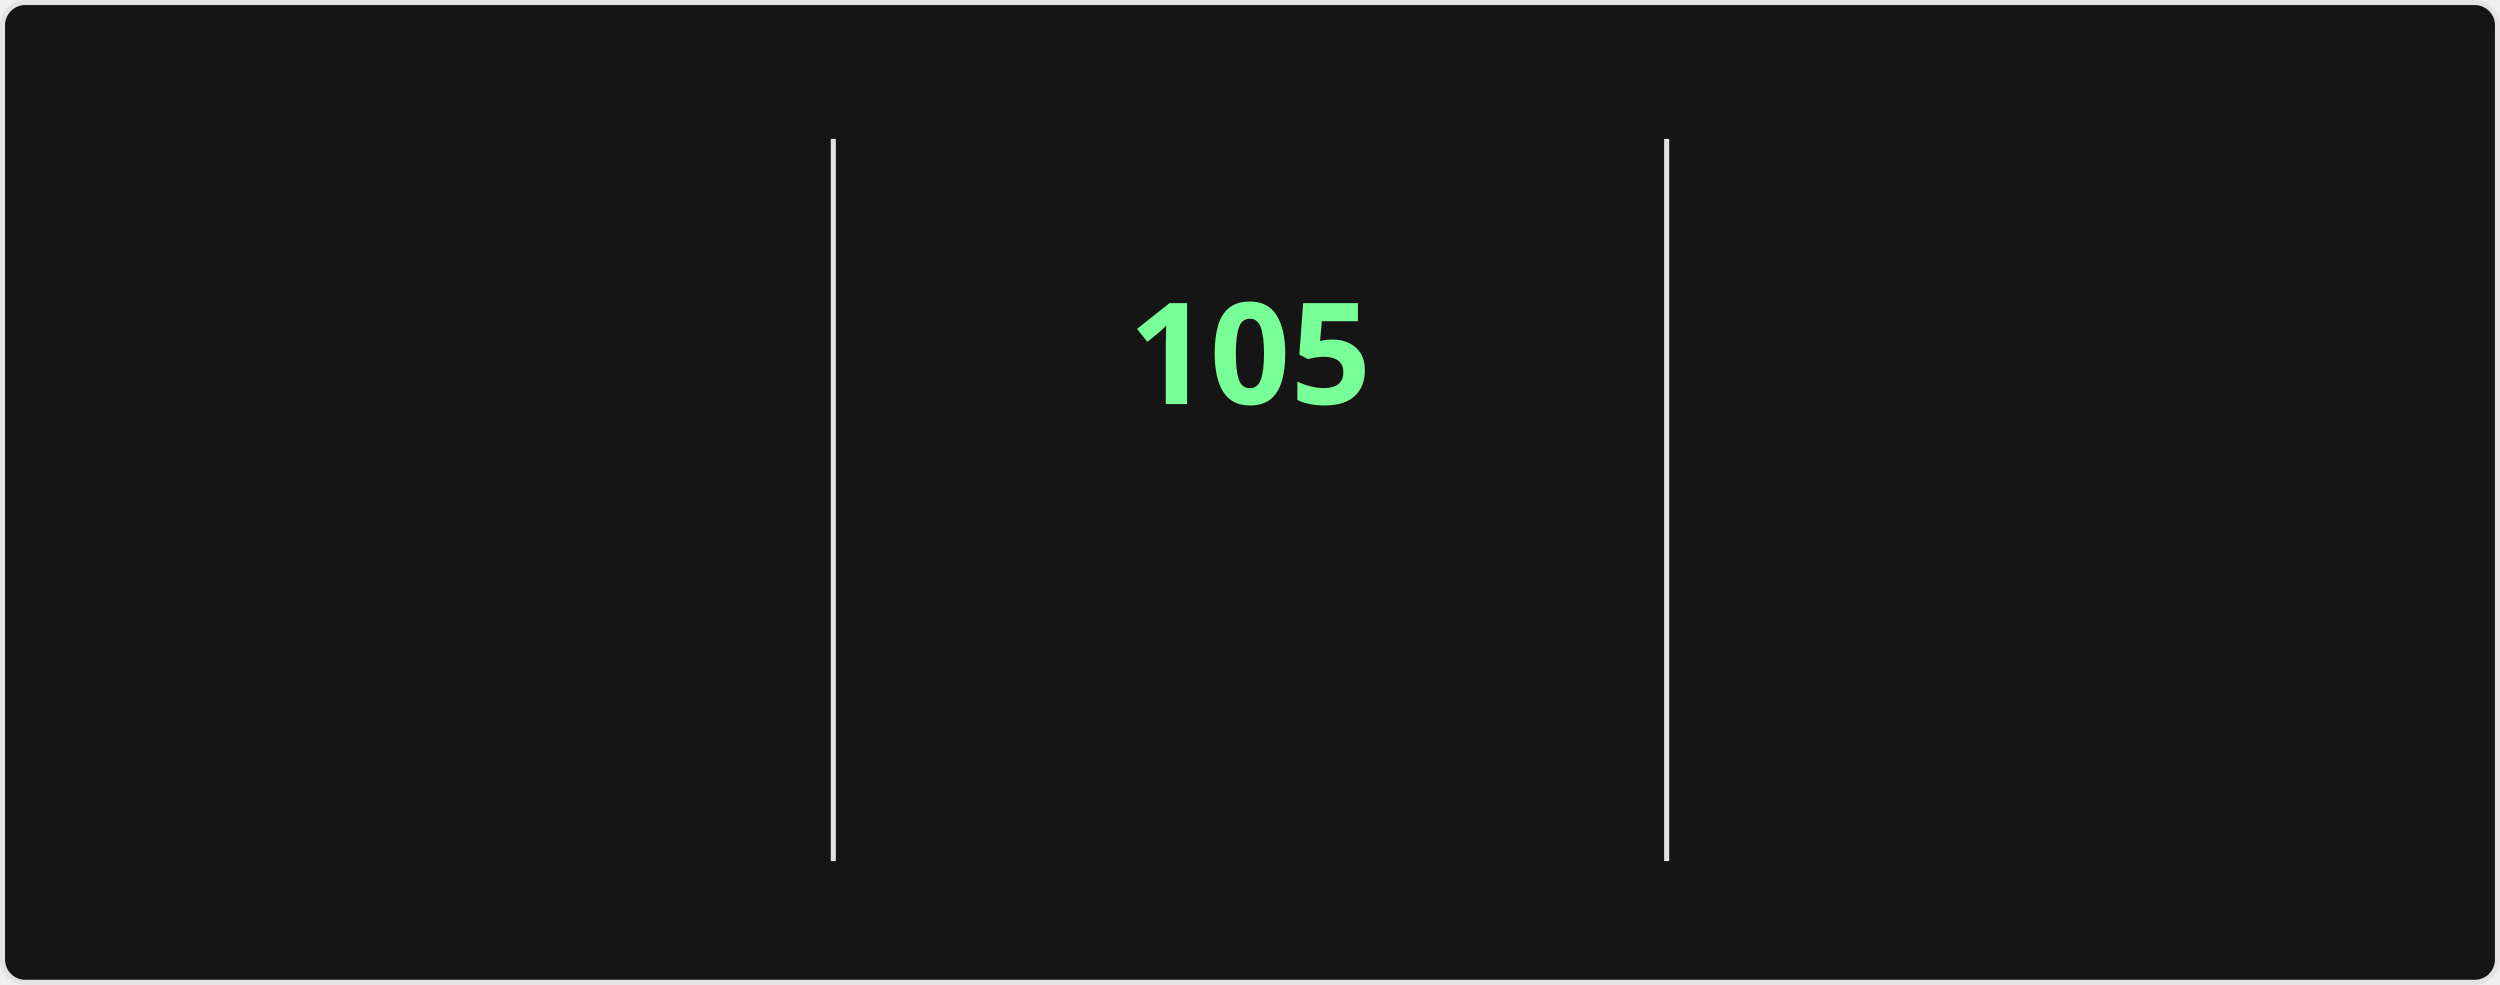
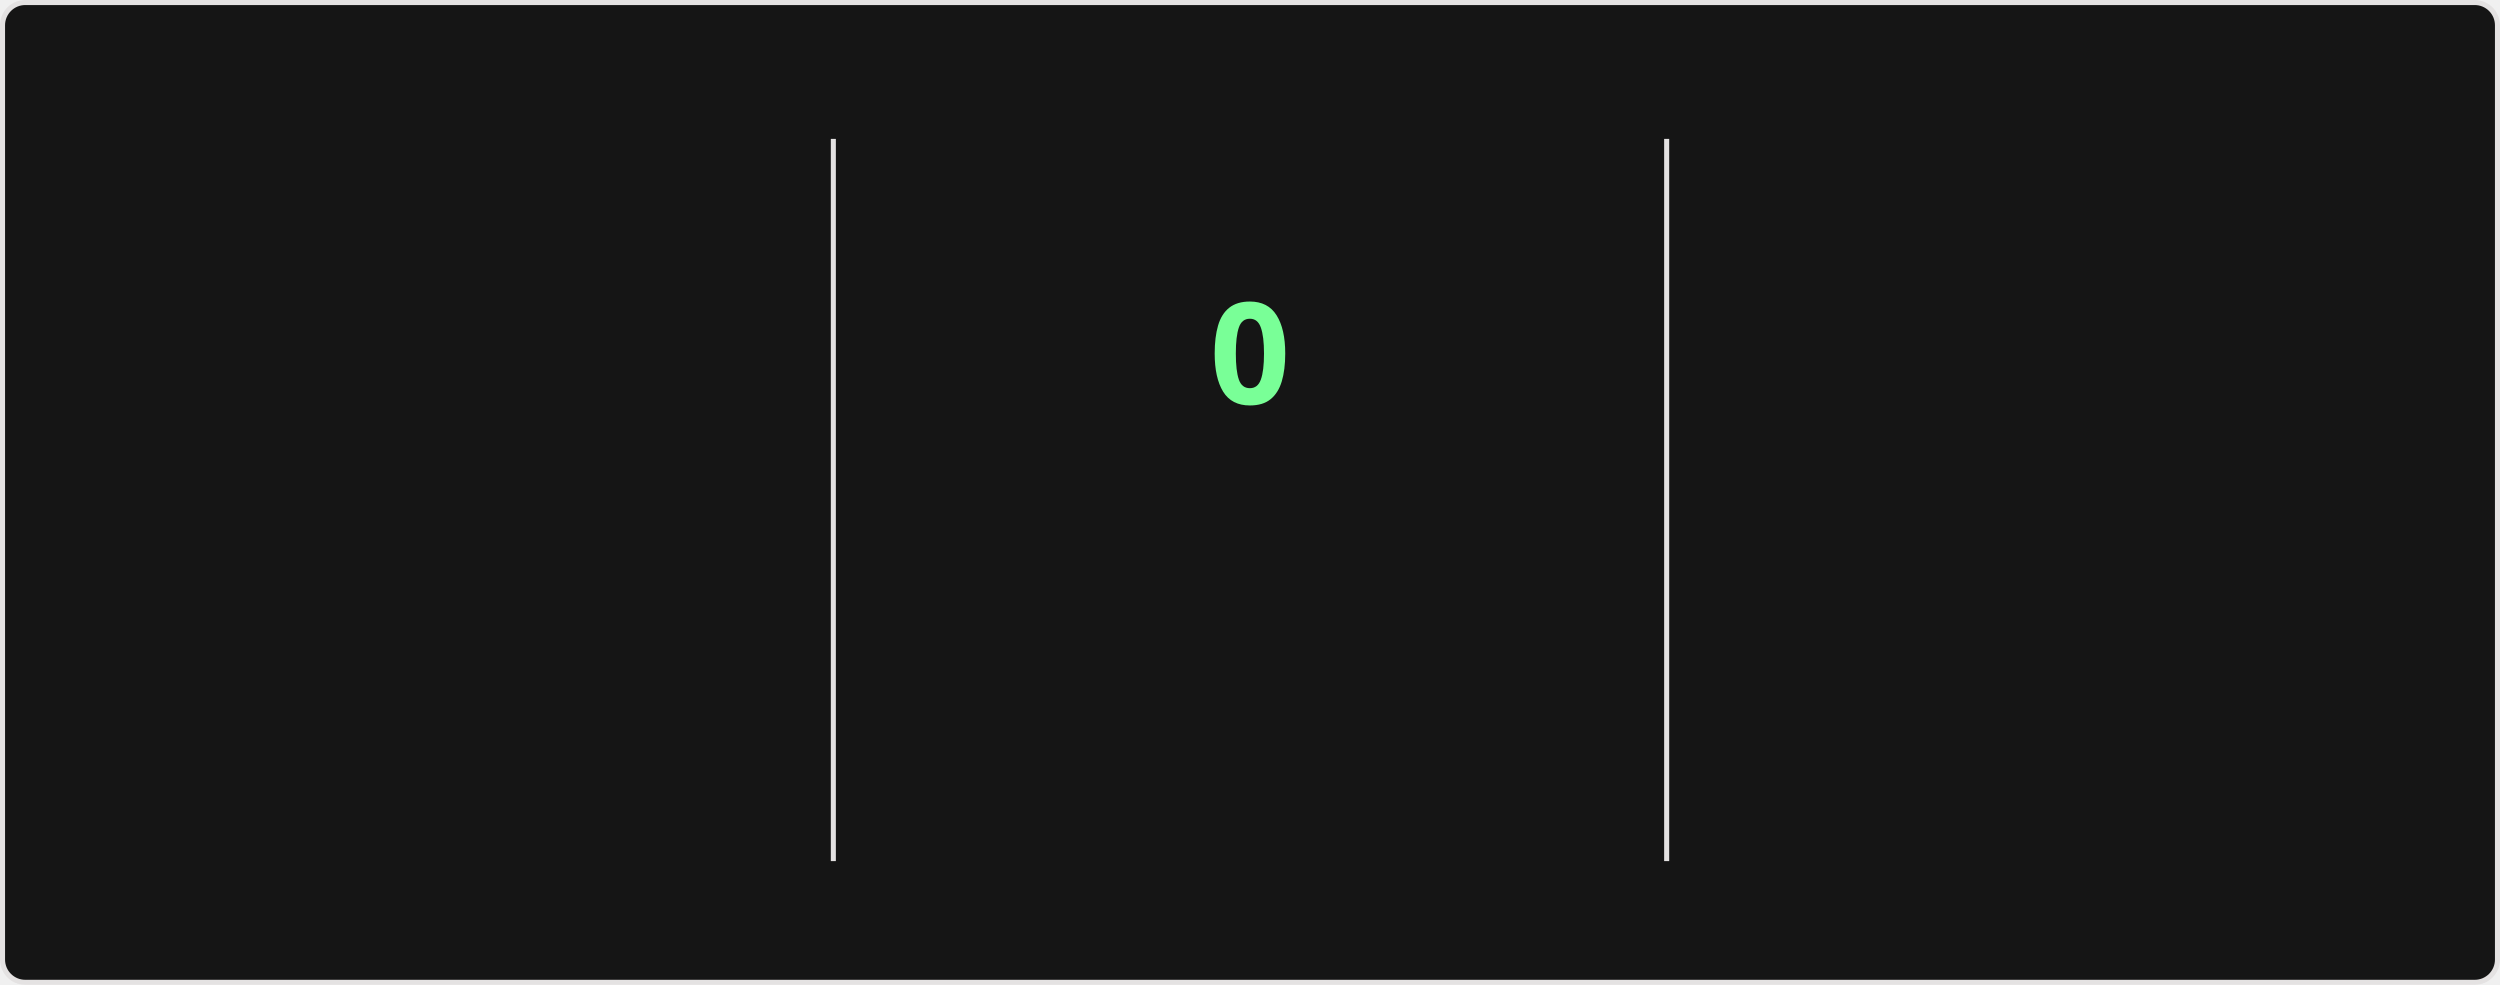
<svg xmlns="http://www.w3.org/2000/svg" style="isolation: isolate" viewBox="0 0 495 195" width="495px" height="195px" direction="ltr">
  <style>
    @keyframes currstreak {
      0% { font-size: 3px; opacity: 0.2; }
      80% { font-size: 34px; opacity: 1; }
      100% { font-size: 28px; opacity: 1; }
    }
    @keyframes fadein {
      0% { opacity: 0; }
      100% { opacity: 1; }
    }
    .big-number {
      font-family: "Segoe UI", Ubuntu, sans-serif;
      font-weight: 700;
      font-size: 28px;
      fill: #fff;
    }
    .label {
      font-family: "Segoe UI", Ubuntu, sans-serif;
      font-weight: 400;
      font-size: 14px;
      fill: #fff;
    }
    .range-text {
      font-family: "Segoe UI", Ubuntu, sans-serif;
      font-weight: 400;
      font-size: 12px;
      fill: #9f9f9f;
    }
    .current-streak-num {
      font-family: "Segoe UI", Ubuntu, sans-serif;
      font-weight: 700;
      font-size: 28px;
      fill: #79ff97;
    }</style>
  <defs>
    <clipPath id="outer_rectangle">
      <rect width="495" height="195" rx="4.5" />
    </clipPath>
    <mask id="mask_out_ring_behind_fire">
      <rect width="495" height="195" fill="white" />
      <ellipse id="mask-ellipse" cx="247.5" cy="32" rx="13" ry="18" fill="black" />
    </mask>
  </defs>
  <g clip-path="url(#outer_rectangle)">
    <g style="isolation: isolate">
      <rect fill="#151515" rx="4.5" x="0.5" y="0.5" width="494" height="194" stroke="#e4e2e2" />
    </g>
    <g style="isolation: isolate">
      <line x1="165" y1="28" x2="165" y2="170" vector-effect="non-scaling-stroke" stroke-width="1" stroke="#e4e2e2" stroke-linejoin="miter" stroke-linecap="square" stroke-miterlimit="3" />
      <line x1="330" y1="28" x2="330" y2="170" vector-effect="non-scaling-stroke" stroke-width="1" stroke="#e4e2e2" stroke-linejoin="miter" stroke-linecap="square" stroke-miterlimit="3" />
    </g>
    <g style="isolation: isolate">
      <g transform="translate(82.5, 48)">
        <text x="0" y="32" stroke-width="0" text-anchor="middle" class="big-number" style="opacity: 0; animation: fadein 0.5s linear forwards 0.6s">
            7.3K
          </text>
      </g>
      <g transform="translate(82.5, 84)">
        <text x="0" y="32" stroke-width="0" text-anchor="middle" class="label" style="opacity: 0; animation: fadein 0.5s linear forwards 0.7s">
            Total Contributions
          </text>
      </g>
      <g transform="translate(82.5, 114)">
        <text x="0" y="32" stroke-width="0" text-anchor="middle" class="range-text" style="opacity: 0; animation: fadein 0.5s linear forwards 0.8s">
-             Oct 19 - Present
+             Oct 26 - Present
          </text>
      </g>
    </g>
    <g style="isolation: isolate">
      <g mask="url(#mask_out_ring_behind_fire)">
        <circle cx="247.5" cy="71" r="40" fill="none" stroke="#fff" stroke-width="5" style="opacity: 0; animation: fadein 0.5s linear forwards 0.4s" />
      </g>
      <g transform="translate(247.5, 19.5)" stroke-opacity="0" style="opacity: 0; animation: fadein 0.5s linear forwards 0.6s">
        <path d="M -12 -0.5 L 15 -0.5 L 15 23.5 L -12 23.5 L -12 -0.5 Z" fill="none" />
        <path d="M 1.5 0.67 C 1.5 0.67 2.24 3.32 2.24 5.47 C 2.24 7.53 0.89 9.2 -1.17 9.2 C -3.23 9.2 -4.79 7.53 -4.79 5.47 L -4.76 5.11 C -6.78 7.51 -8 10.62 -8 13.99 C -8 18.41 -4.42 22 0 22 C 4.42 22 8 18.41 8 13.99 C 8 8.6 5.41 3.79 1.5 0.67 Z M -0.29 19 C -2.07 19 -3.51 17.6 -3.51 15.86 C -3.51 14.24 -2.46 13.1 -0.7 12.74 C 1.07 12.38 2.9 11.53 3.92 10.16 C 4.31 11.45 4.51 12.81 4.51 14.2 C 4.51 16.85 2.36 19 -0.29 19 Z" fill="#fff" stroke-opacity="0" />
      </g>
      <g transform="translate(247.5, 48)">
        <text x="0" y="32" stroke-width="0" text-anchor="middle" class="current-streak-num" style="animation: currstreak 0.6s linear forwards">
-             105
+             0
          </text>
      </g>
      <g transform="translate(247.5, 108)">
        <text x="0" y="32" stroke-width="0" text-anchor="middle" class="label" style="opacity: 0; animation: fadein 0.5s linear forwards 0.9s">
            Current Streak
          </text>
      </g>
      <g transform="translate(247.5, 145)">
        <text x="0" y="21" stroke-width="0" text-anchor="middle" class="range-text" style="opacity: 0; animation: fadein 0.5s linear forwards 0.9s">
-             Jul 12 - Oct 24
+             0 days
          </text>
      </g>
    </g>
    <g style="isolation: isolate">
      <g transform="translate(412.5, 48)">
        <text x="0" y="32" stroke-width="0" text-anchor="middle" class="big-number" style="opacity: 0; animation: fadein 0.5s linear forwards 1.2s">
            105
          </text>
      </g>
      <g transform="translate(412.5, 84)">
        <text x="0" y="32" stroke-width="0" text-anchor="middle" class="label" style="opacity: 0; animation: fadein 0.5s linear forwards 1.3s">
            Longest Streak
          </text>
      </g>
      <g transform="translate(412.5, 114)">
        <text x="0" y="32" stroke-width="0" text-anchor="middle" class="range-text" style="opacity: 0; animation: fadein 0.5s linear forwards 1.4s">
            Jul 12 - Oct 24
          </text>
      </g>
    </g>
  </g>
</svg>
